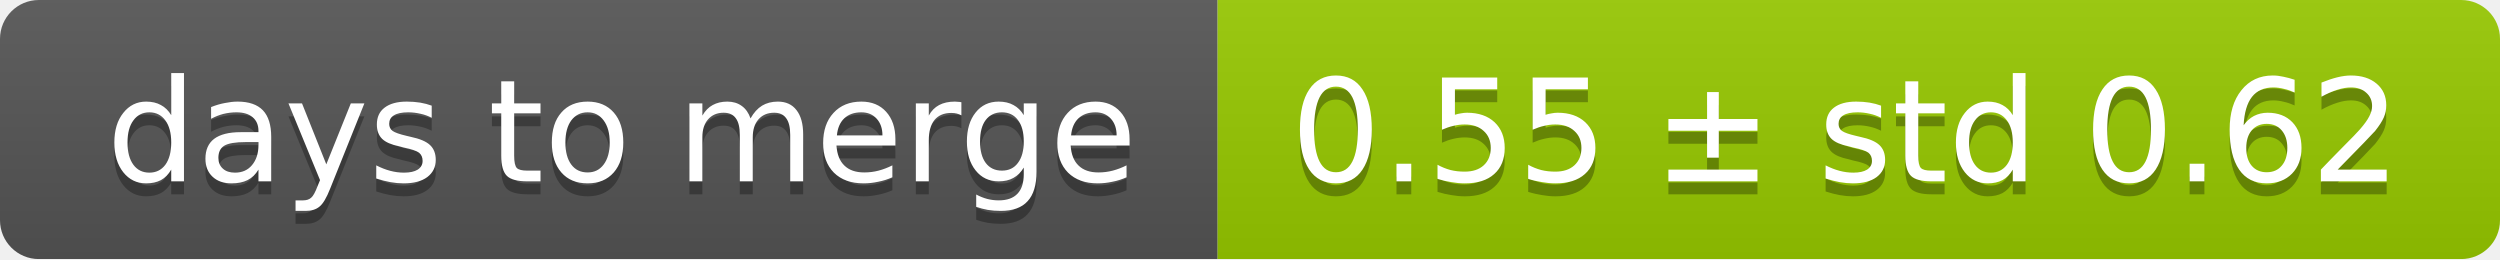
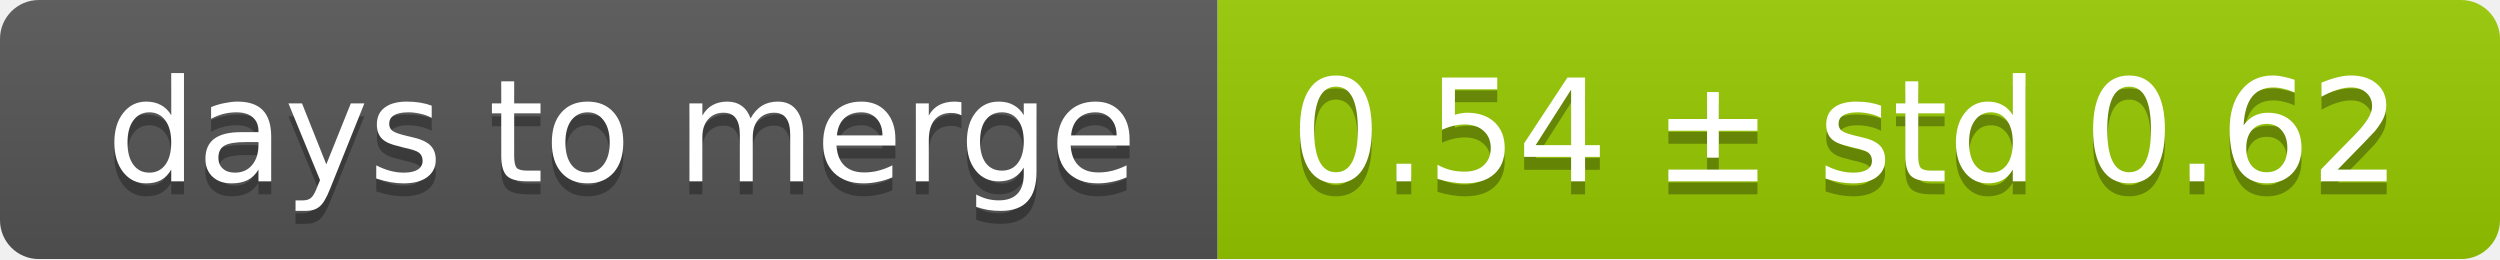
<svg xmlns="http://www.w3.org/2000/svg" width="193" height="20">
  <linearGradient id="smooth" x2="0" y2="100%">
    <stop offset="0" stop-color="#bbb" stop-opacity=".1" />
    <stop offset="1" stop-opacity=".1" />
  </linearGradient>
  <mask id="round">
    <rect width="193" height="20" rx="3" fill="#fff" />
  </mask>
  <g mask="url(#round)">
    <rect width="94" height="20" fill="#555" />
    <rect x="94" width="99" height="20" fill="#97ca00" />
    <rect width="193" height="20" fill="url(#smooth)" />
  </g>
  <g fill="#fff" text-anchor="middle" font-family="DejaVu Sans,Verdana,Geneva,sans-serif" font-size="11">
    <text x="48" y="15" fill="#010101" fill-opacity=".3">days to merge</text>
    <text x="48" y="14">days to merge</text>
-     <text x="142.5" y="15" fill="#010101" fill-opacity=".3">0.55 ± std 0.62</text>
-     <text x="142.5" y="14">0.55 ± std 0.62</text>
+     <text x="142.5" y="15" fill="#010101" fill-opacity=".3">0.54 ± std 0.62</text>
+     <text x="142.5" y="14">0.54 ± std 0.62</text>
  </g>
</svg>
